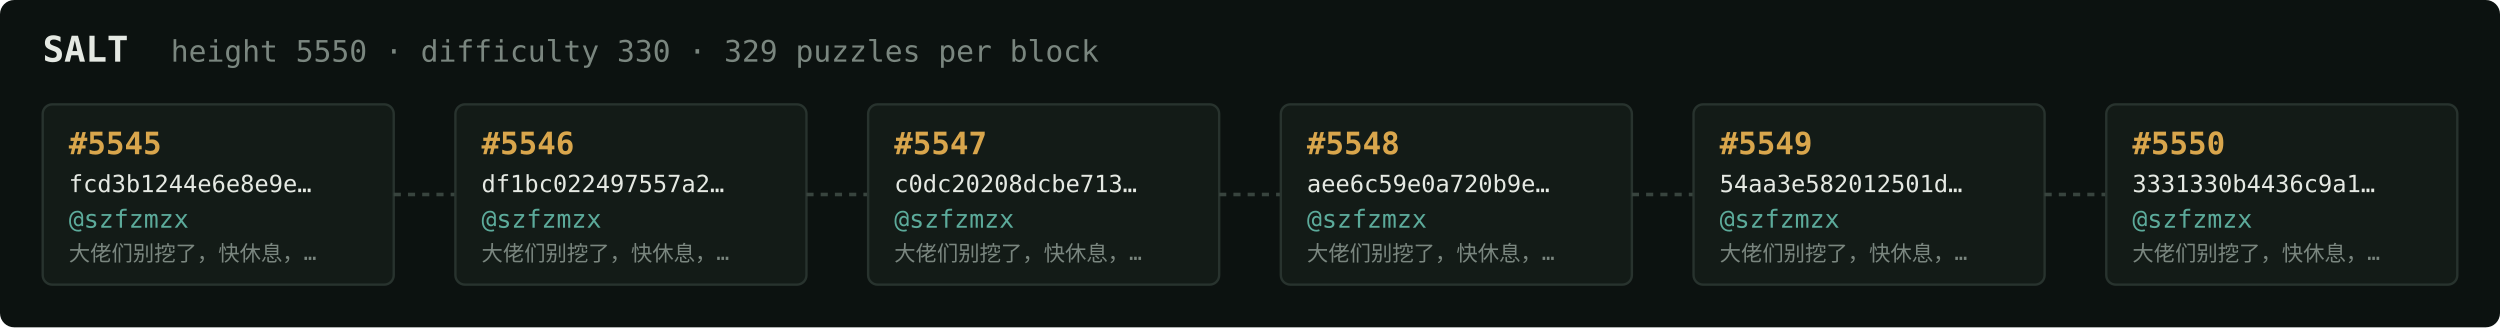
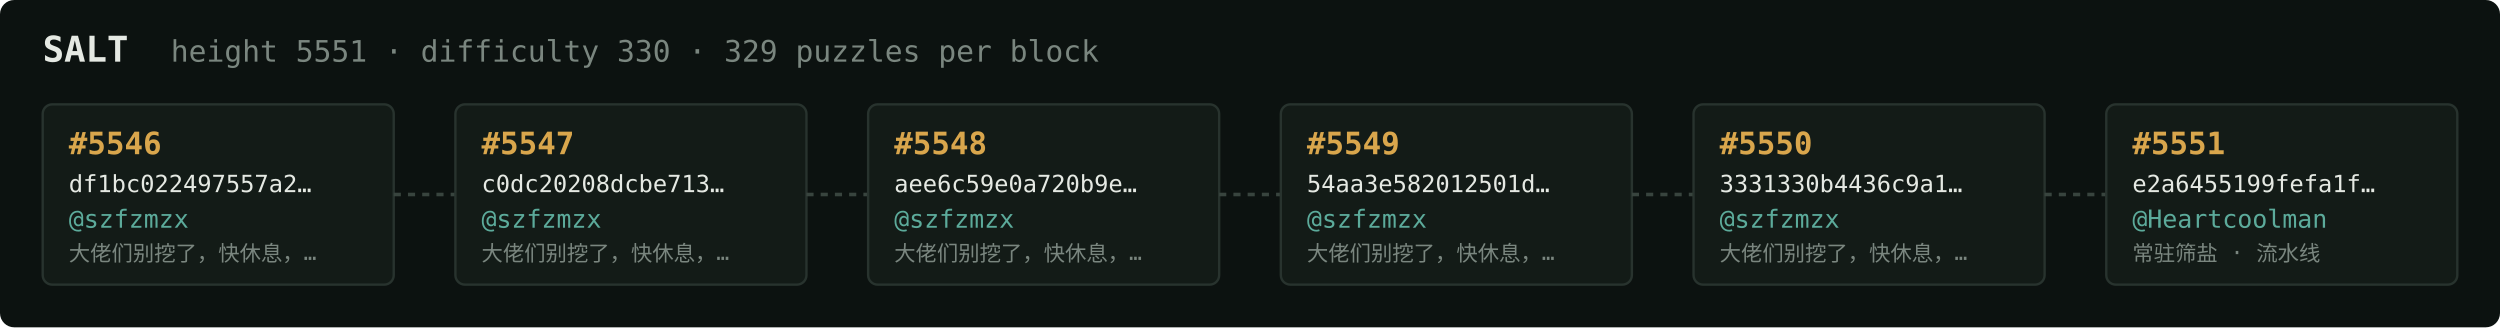
<svg xmlns="http://www.w3.org/2000/svg" width="1054" height="138" viewBox="0 0 1054 138" font-family="ui-monospace,SFMono-Regular,Menlo,monospace">
  <rect fill="#0c1210" width="1054" height="138" rx="6" />
  <text x="18" y="26" fill="#e5e9e3" font-size="15" font-weight="700">SALT</text>
-   <text x="72" y="26" fill="#7a867f" font-size="12.5">height 5550 · difficulty 330 · 329 puzzles per block</text>
+   <text x="72" y="26" fill="#7a867f" font-size="12.5">height 5551 · difficulty 330 · 329 puzzles per block</text>
  <rect x="18" y="44" width="148" height="76" rx="4" fill="#131b17" stroke="#28332e" stroke-width="1" />
-   <text x="29" y="65" fill="#d9a64c" font-size="13" font-weight="700">#5545</text>
-   <text x="29" y="81" fill="#e5e9e3" font-size="10">fcd3b1244e6e8e9e…</text>
+   <text x="29" y="65" fill="#d9a64c" font-size="13" font-weight="700">#5546</text>
+   <text x="29" y="81" fill="#e5e9e3" font-size="10">df1bc022497557a2…</text>
  <text x="29" y="96" fill="#5cab9b" font-size="10.5">@szfzmzx</text>
  <text x="29" y="110" fill="#7a867f" font-size="9">大佬们别挖了，快休息，…</text>
  <line x1="166" y1="82.0" x2="192" y2="82.0" stroke="#38443e" stroke-width="1.5" stroke-dasharray="3 3" />
  <rect x="192" y="44" width="148" height="76" rx="4" fill="#131b17" stroke="#28332e" stroke-width="1" />
-   <text x="203" y="65" fill="#d9a64c" font-size="13" font-weight="700">#5546</text>
-   <text x="203" y="81" fill="#e5e9e3" font-size="10">df1bc022497557a2…</text>
+   <text x="203" y="65" fill="#d9a64c" font-size="13" font-weight="700">#5547</text>
+   <text x="203" y="81" fill="#e5e9e3" font-size="10">c0dc20208dcbe713…</text>
  <text x="203" y="96" fill="#5cab9b" font-size="10.5">@szfzmzx</text>
  <text x="203" y="110" fill="#7a867f" font-size="9">大佬们别挖了，快休息，…</text>
  <line x1="340" y1="82.0" x2="366" y2="82.0" stroke="#38443e" stroke-width="1.5" stroke-dasharray="3 3" />
  <rect x="366" y="44" width="148" height="76" rx="4" fill="#131b17" stroke="#28332e" stroke-width="1" />
-   <text x="377" y="65" fill="#d9a64c" font-size="13" font-weight="700">#5547</text>
-   <text x="377" y="81" fill="#e5e9e3" font-size="10">c0dc20208dcbe713…</text>
+   <text x="377" y="65" fill="#d9a64c" font-size="13" font-weight="700">#5548</text>
+   <text x="377" y="81" fill="#e5e9e3" font-size="10">aee6c59e0a720b9e…</text>
  <text x="377" y="96" fill="#5cab9b" font-size="10.5">@szfzmzx</text>
  <text x="377" y="110" fill="#7a867f" font-size="9">大佬们别挖了，快休息，…</text>
  <line x1="514" y1="82.0" x2="540" y2="82.0" stroke="#38443e" stroke-width="1.5" stroke-dasharray="3 3" />
  <rect x="540" y="44" width="148" height="76" rx="4" fill="#131b17" stroke="#28332e" stroke-width="1" />
-   <text x="551" y="65" fill="#d9a64c" font-size="13" font-weight="700">#5548</text>
-   <text x="551" y="81" fill="#e5e9e3" font-size="10">aee6c59e0a720b9e…</text>
+   <text x="551" y="65" fill="#d9a64c" font-size="13" font-weight="700">#5549</text>
+   <text x="551" y="81" fill="#e5e9e3" font-size="10">54aa3e582012501d…</text>
  <text x="551" y="96" fill="#5cab9b" font-size="10.5">@szfzmzx</text>
  <text x="551" y="110" fill="#7a867f" font-size="9">大佬们别挖了，快休息，…</text>
  <line x1="688" y1="82.0" x2="714" y2="82.0" stroke="#38443e" stroke-width="1.5" stroke-dasharray="3 3" />
  <rect x="714" y="44" width="148" height="76" rx="4" fill="#131b17" stroke="#28332e" stroke-width="1" />
-   <text x="725" y="65" fill="#d9a64c" font-size="13" font-weight="700">#5549</text>
-   <text x="725" y="81" fill="#e5e9e3" font-size="10">54aa3e582012501d…</text>
+   <text x="725" y="65" fill="#d9a64c" font-size="13" font-weight="700">#5550</text>
+   <text x="725" y="81" fill="#e5e9e3" font-size="10">3331330b4436c9a1…</text>
  <text x="725" y="96" fill="#5cab9b" font-size="10.5">@szfzmzx</text>
  <text x="725" y="110" fill="#7a867f" font-size="9">大佬们别挖了，快休息，…</text>
  <line x1="862" y1="82.0" x2="888" y2="82.0" stroke="#38443e" stroke-width="1.5" stroke-dasharray="3 3" />
  <rect x="888" y="44" width="148" height="76" rx="4" fill="#131b17" stroke="#28332e" stroke-width="1" />
-   <text x="899" y="65" fill="#d9a64c" font-size="13" font-weight="700">#5550</text>
-   <text x="899" y="81" fill="#e5e9e3" font-size="10">3331330b4436c9a1…</text>
-   <text x="899" y="96" fill="#5cab9b" font-size="10.5">@szfzmzx</text>
-   <text x="899" y="110" fill="#7a867f" font-size="9">大佬们别挖了，快休息，…</text>
+   <text x="899" y="65" fill="#d9a64c" font-size="13" font-weight="700">#5551</text>
+   <text x="899" y="81" fill="#e5e9e3" font-size="10">e2a6455199fefa1f…</text>
+   <text x="899" y="96" fill="#5cab9b" font-size="10.5">@Heartcoolman</text>
+   <text x="899" y="110" fill="#7a867f" font-size="9">常驻筛盐 · 流水线</text>
</svg>
